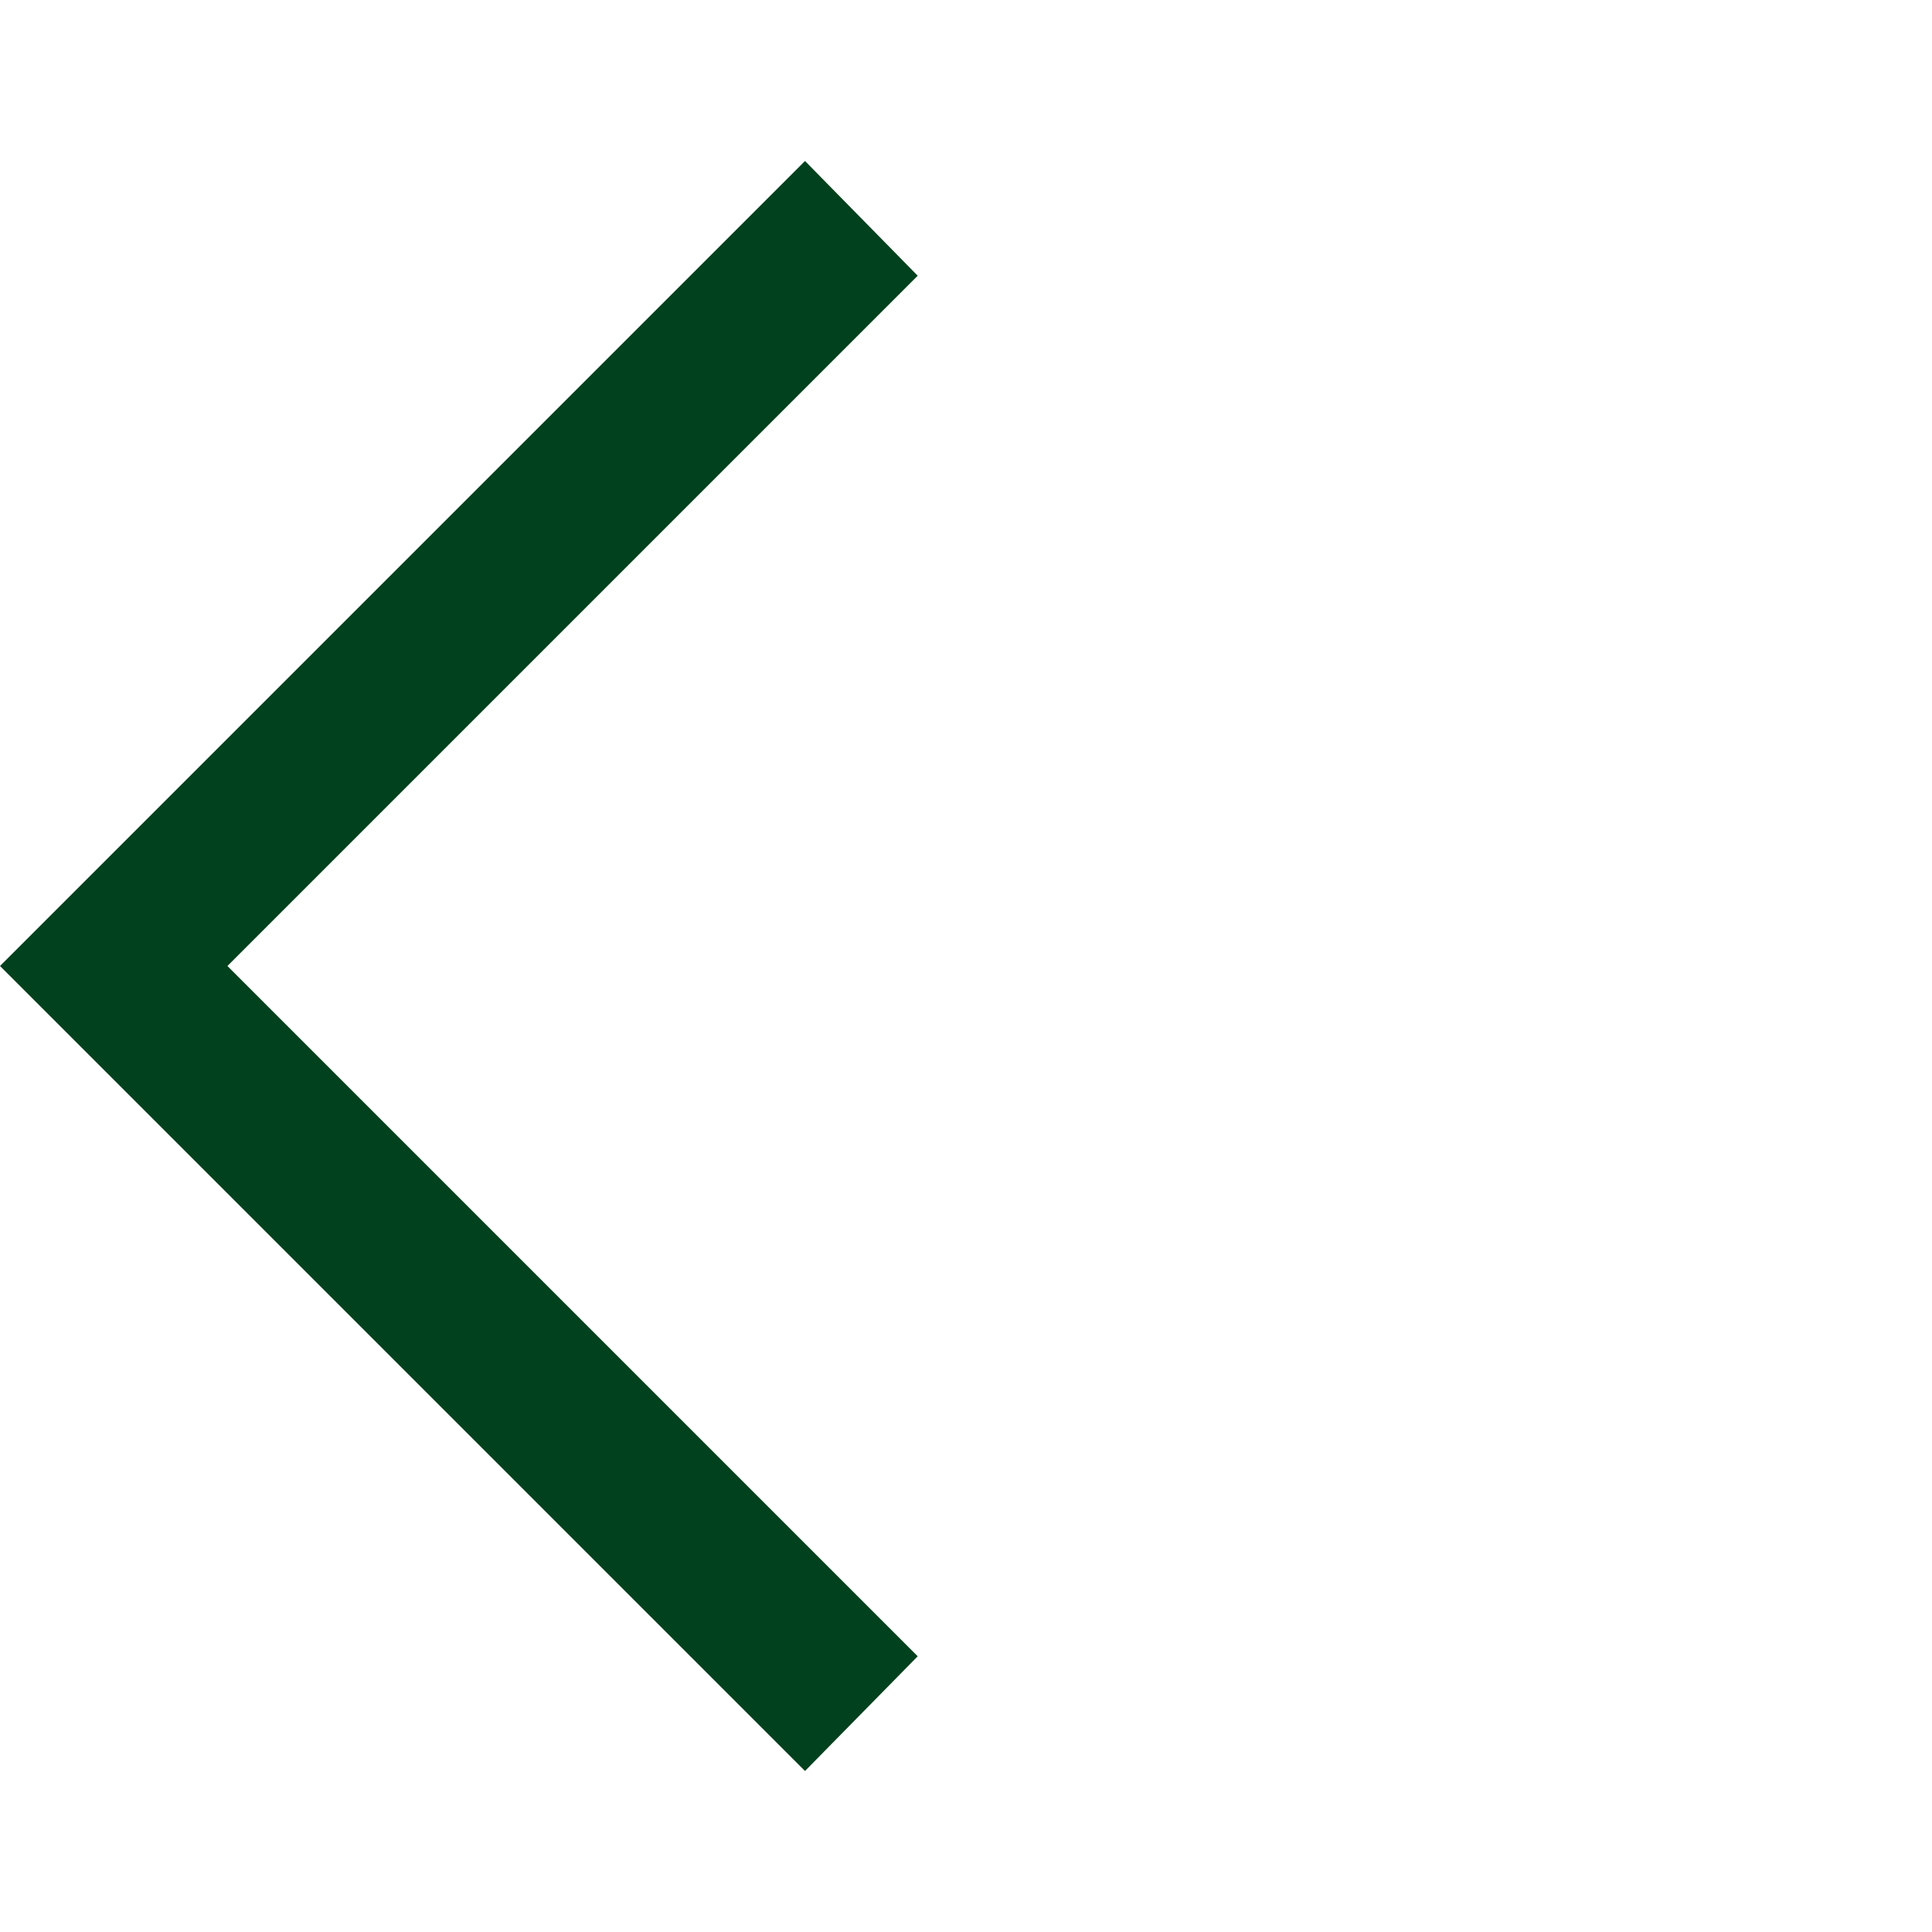
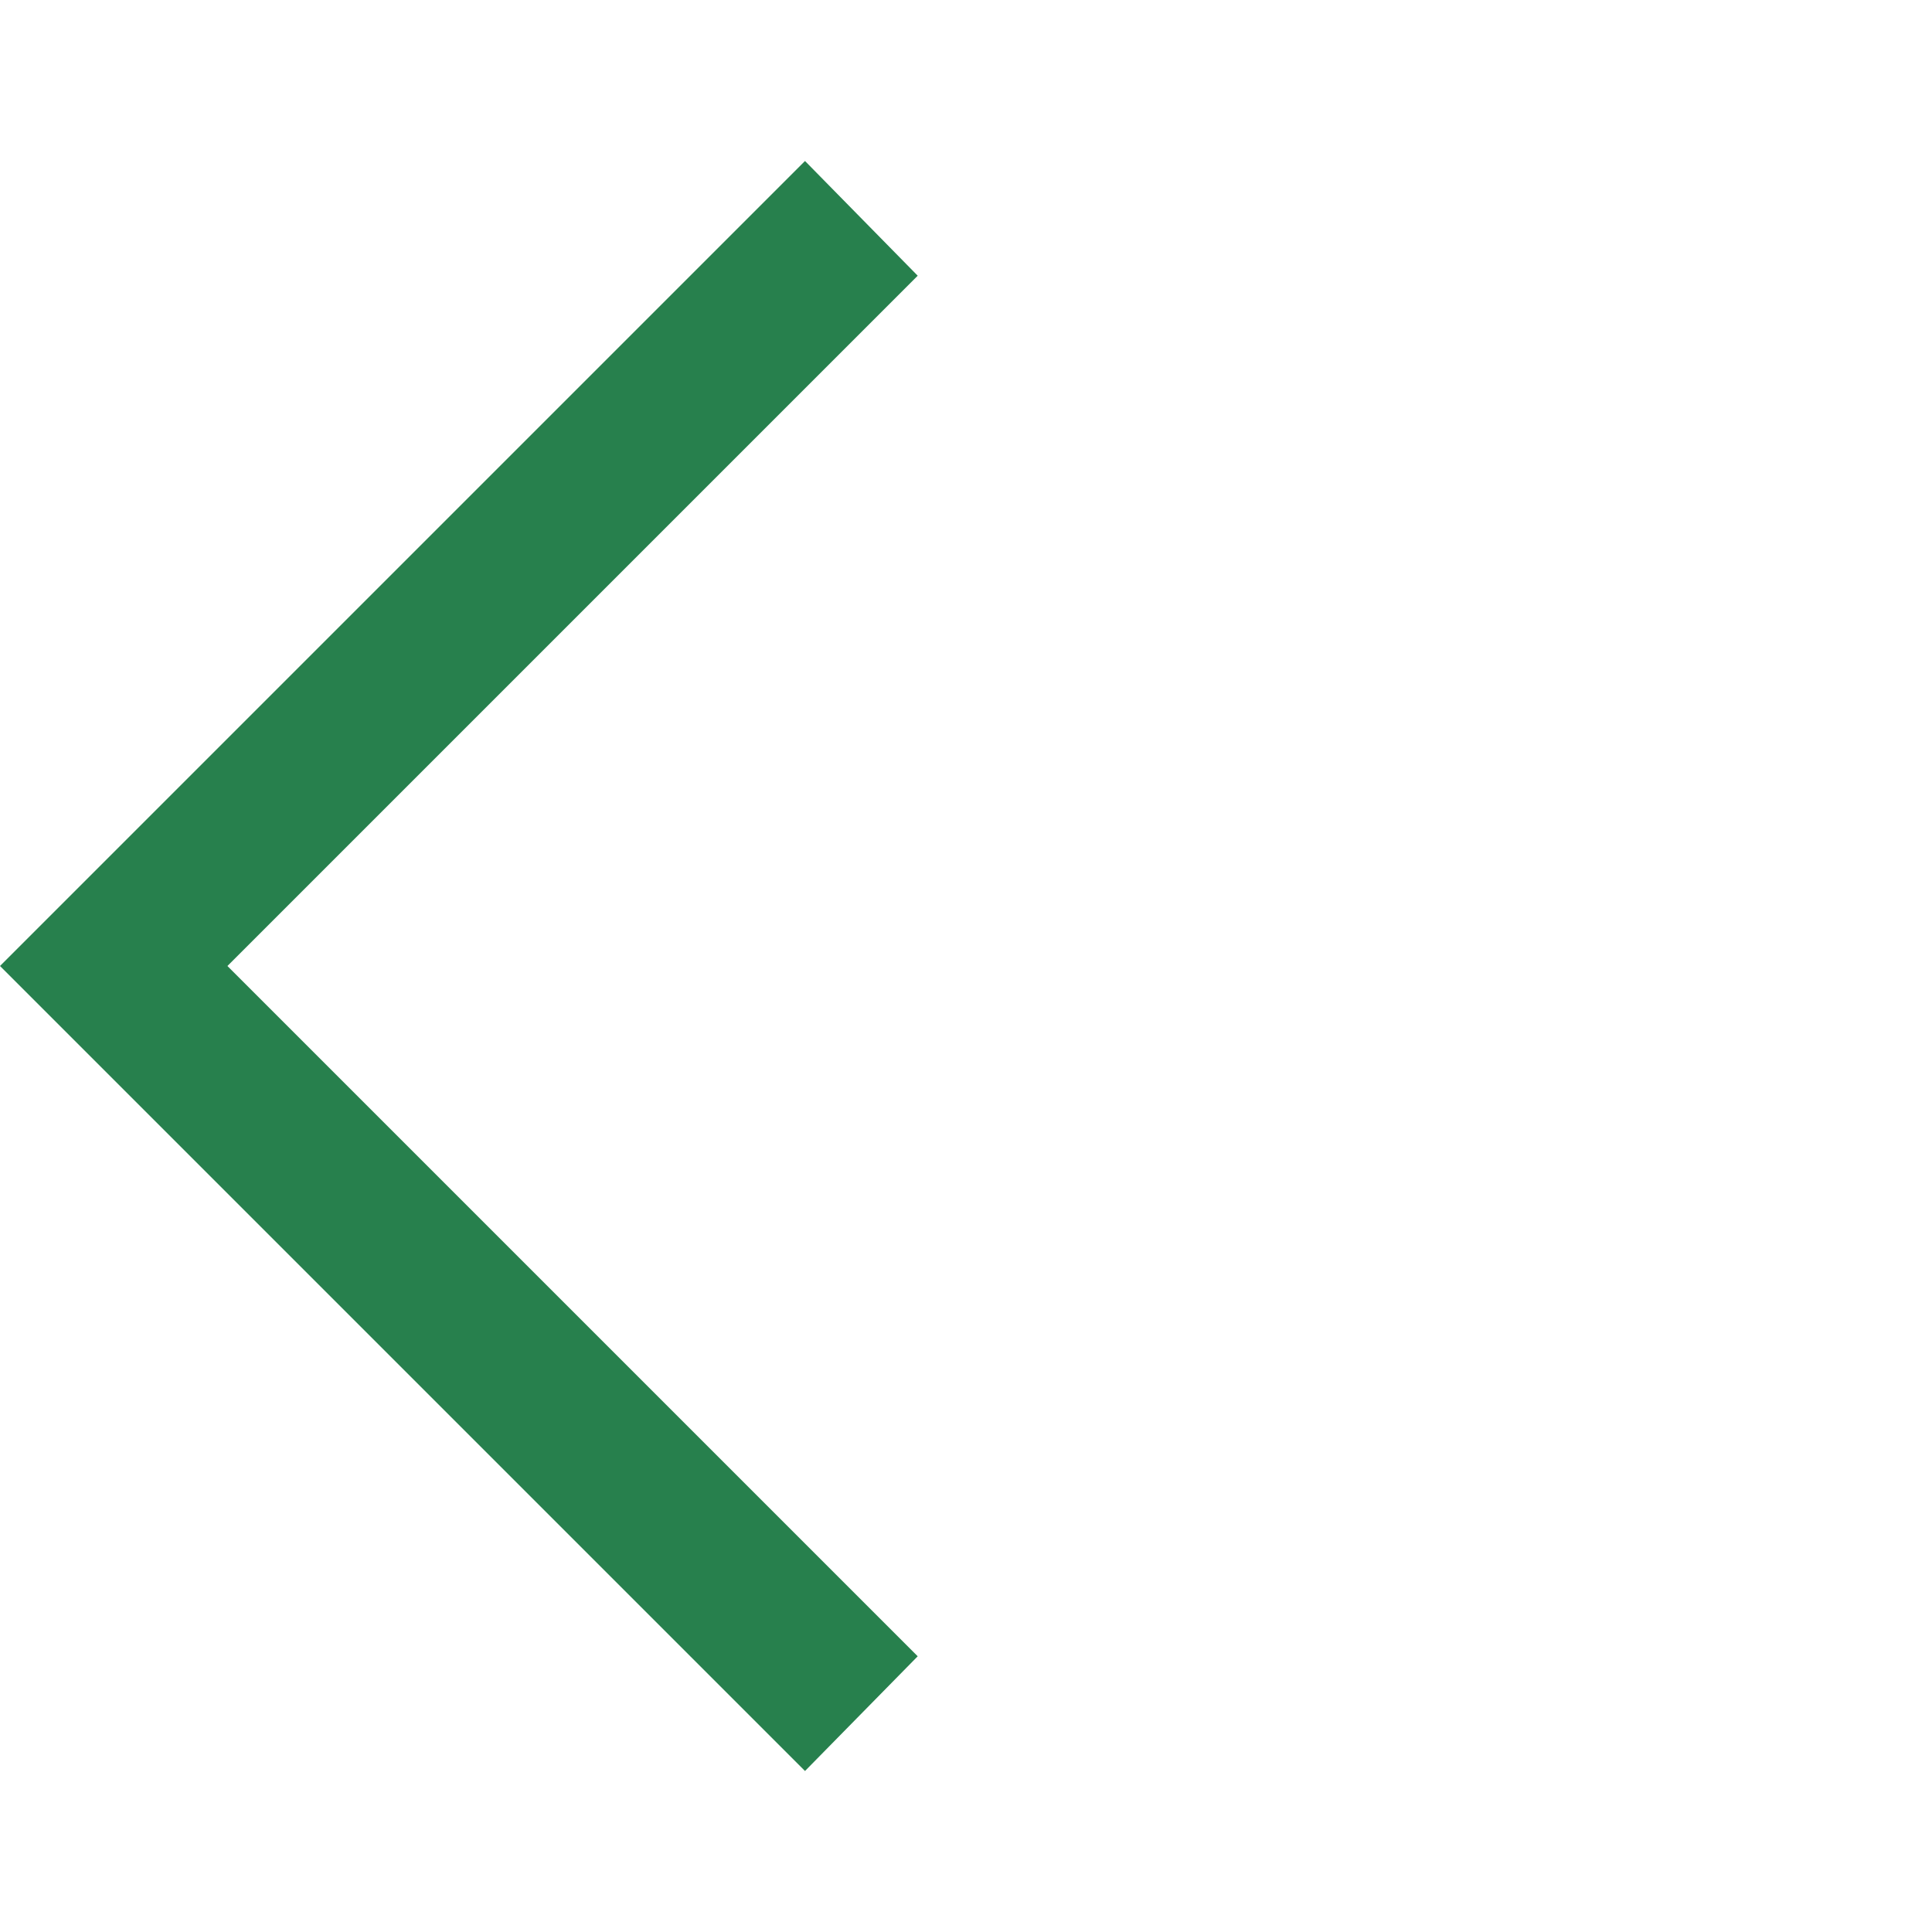
- <svg xmlns="http://www.w3.org/2000/svg" height="48" viewBox="0 -960 960 960" width="48" fill="#02411d">
+ <svg xmlns="http://www.w3.org/2000/svg" height="48" viewBox="0 -960 960 960" width="48" fill="#27804d">
  <path d="M400-80 0-480l400-400 56 57-343 343 343 343-56 57Z" />
</svg>
